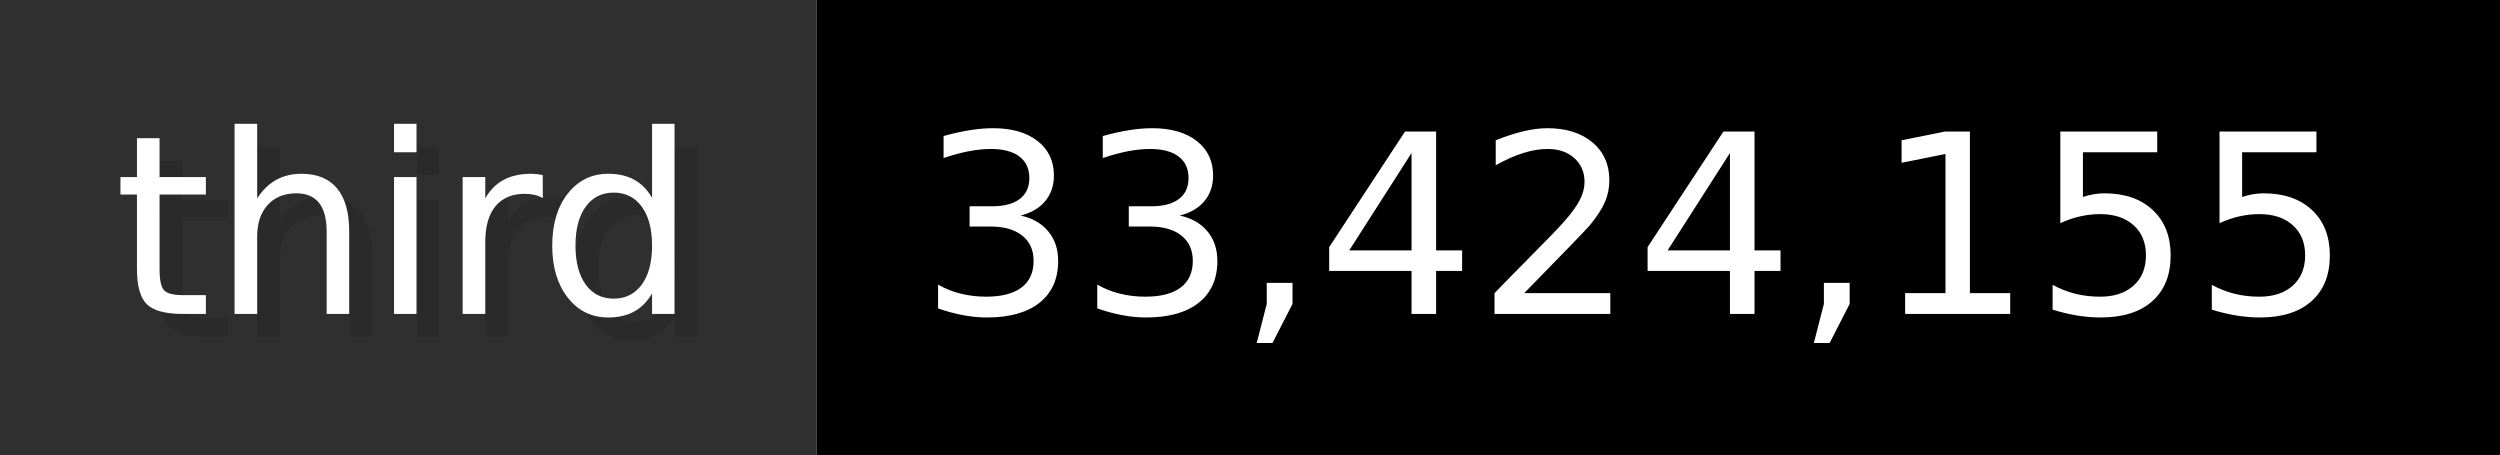
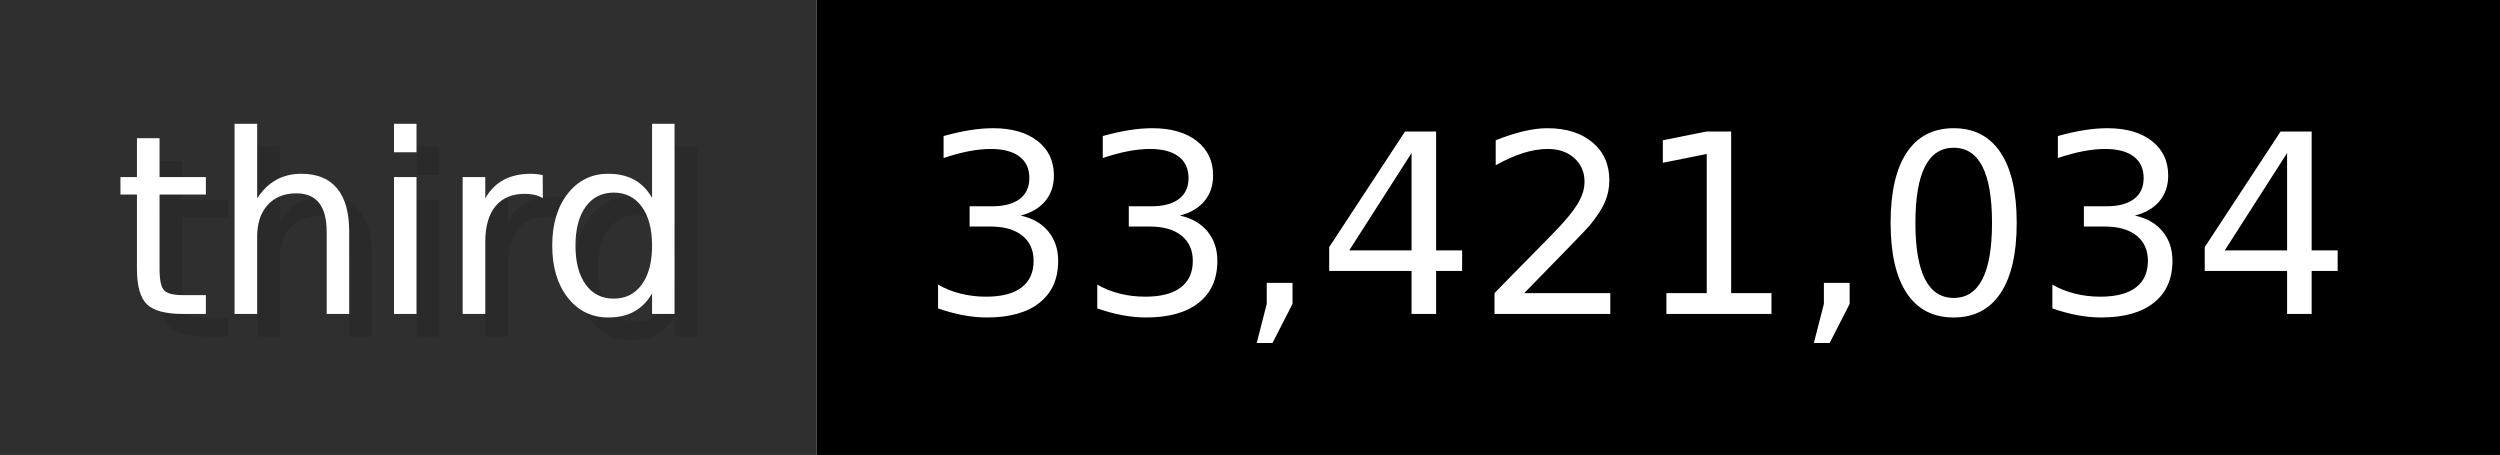
- <svg xmlns="http://www.w3.org/2000/svg" width="109.9" height="20" viewBox="0 0 1099 200" role="img" aria-label="third: 33,424,155">
+ <svg xmlns="http://www.w3.org/2000/svg" width="109.9" height="20" viewBox="0 0 1099 200" role="img" aria-label="third: 33,421,034">
  <g>
    <rect fill="#2F2F2F" width="359" height="200" />
    <rect fill="#" x="359" width="740" height="200" />
  </g>
  <g aria-hidden="true" fill="#fff" text-anchor="start" font-family="Verdana,DejaVu Sans,sans-serif" font-size="110">
    <text x="60" y="148" textLength="259" fill="#000" opacity="0.1">third</text>
    <text x="50" y="138" textLength="259">third</text>
-     <text x="414" y="148" textLength="640" fill="#000" opacity="0.1">33,424,155</text>
-     <text x="404" y="138" textLength="640">33,424,155</text>
+     <text x="414" y="148" textLength="640" fill="#000" opacity="0.1">33,421,034</text>
+     <text x="404" y="138" textLength="640">33,421,034</text>
  </g>
</svg>
